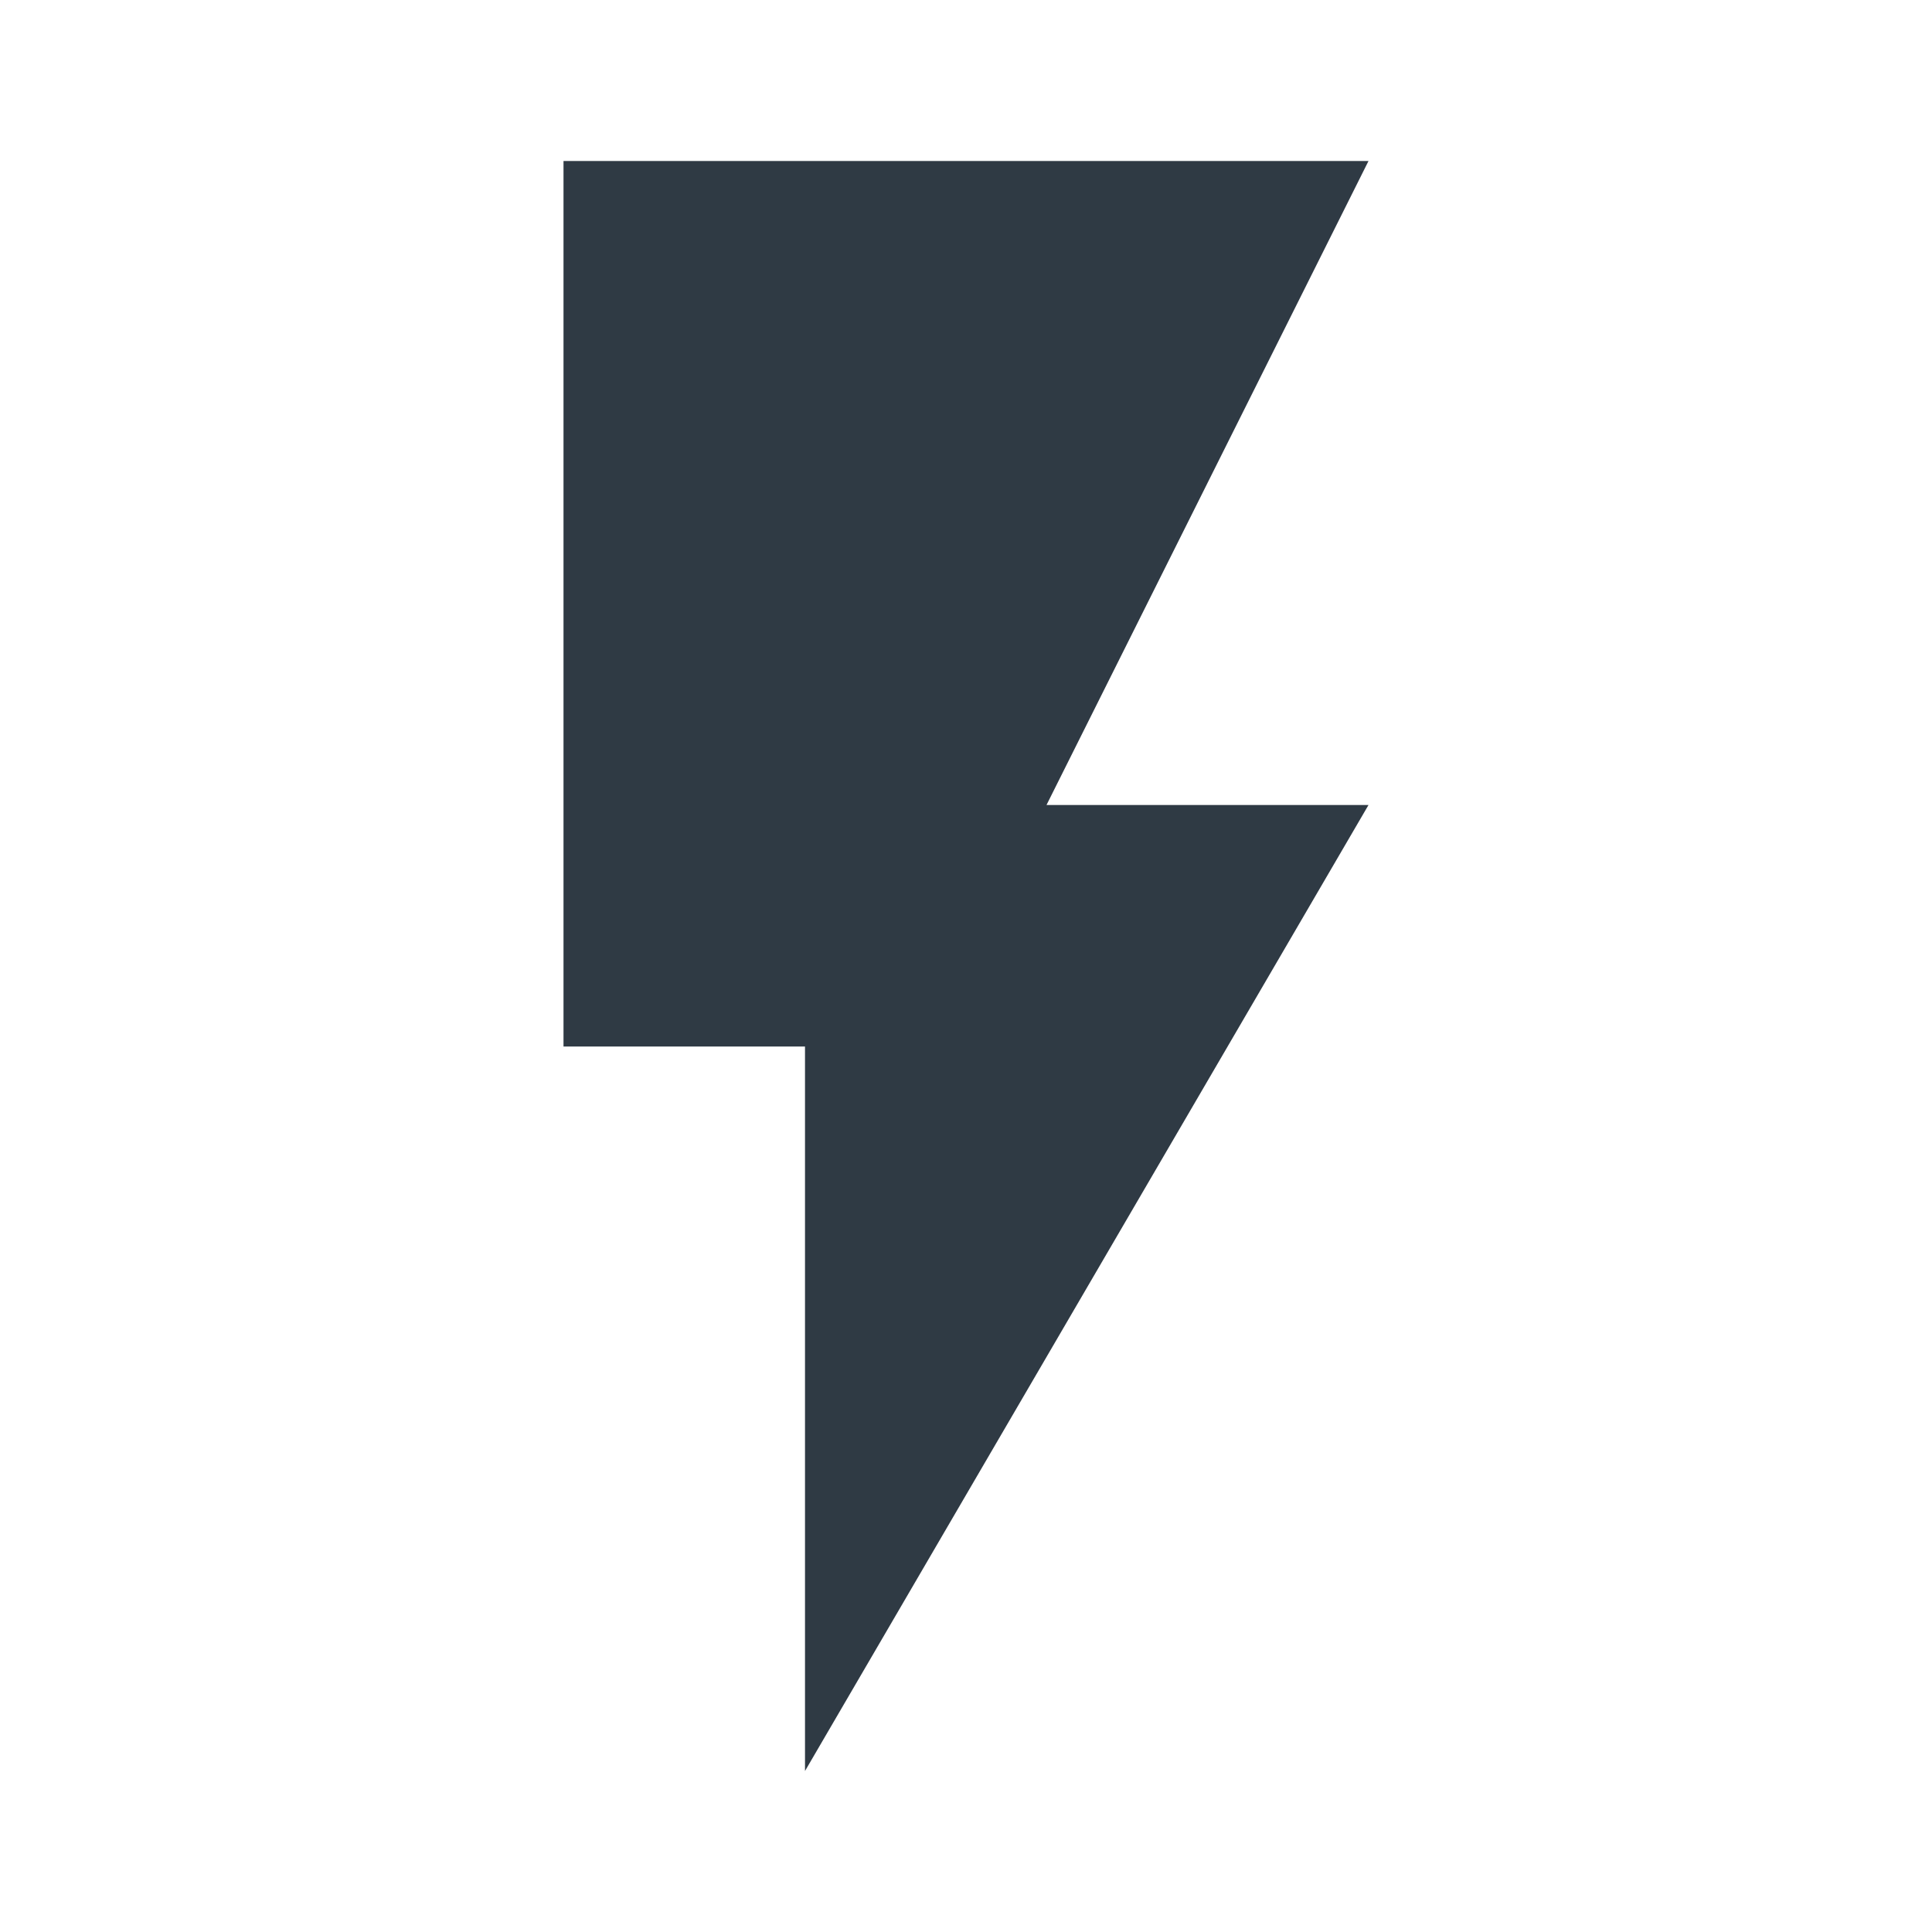
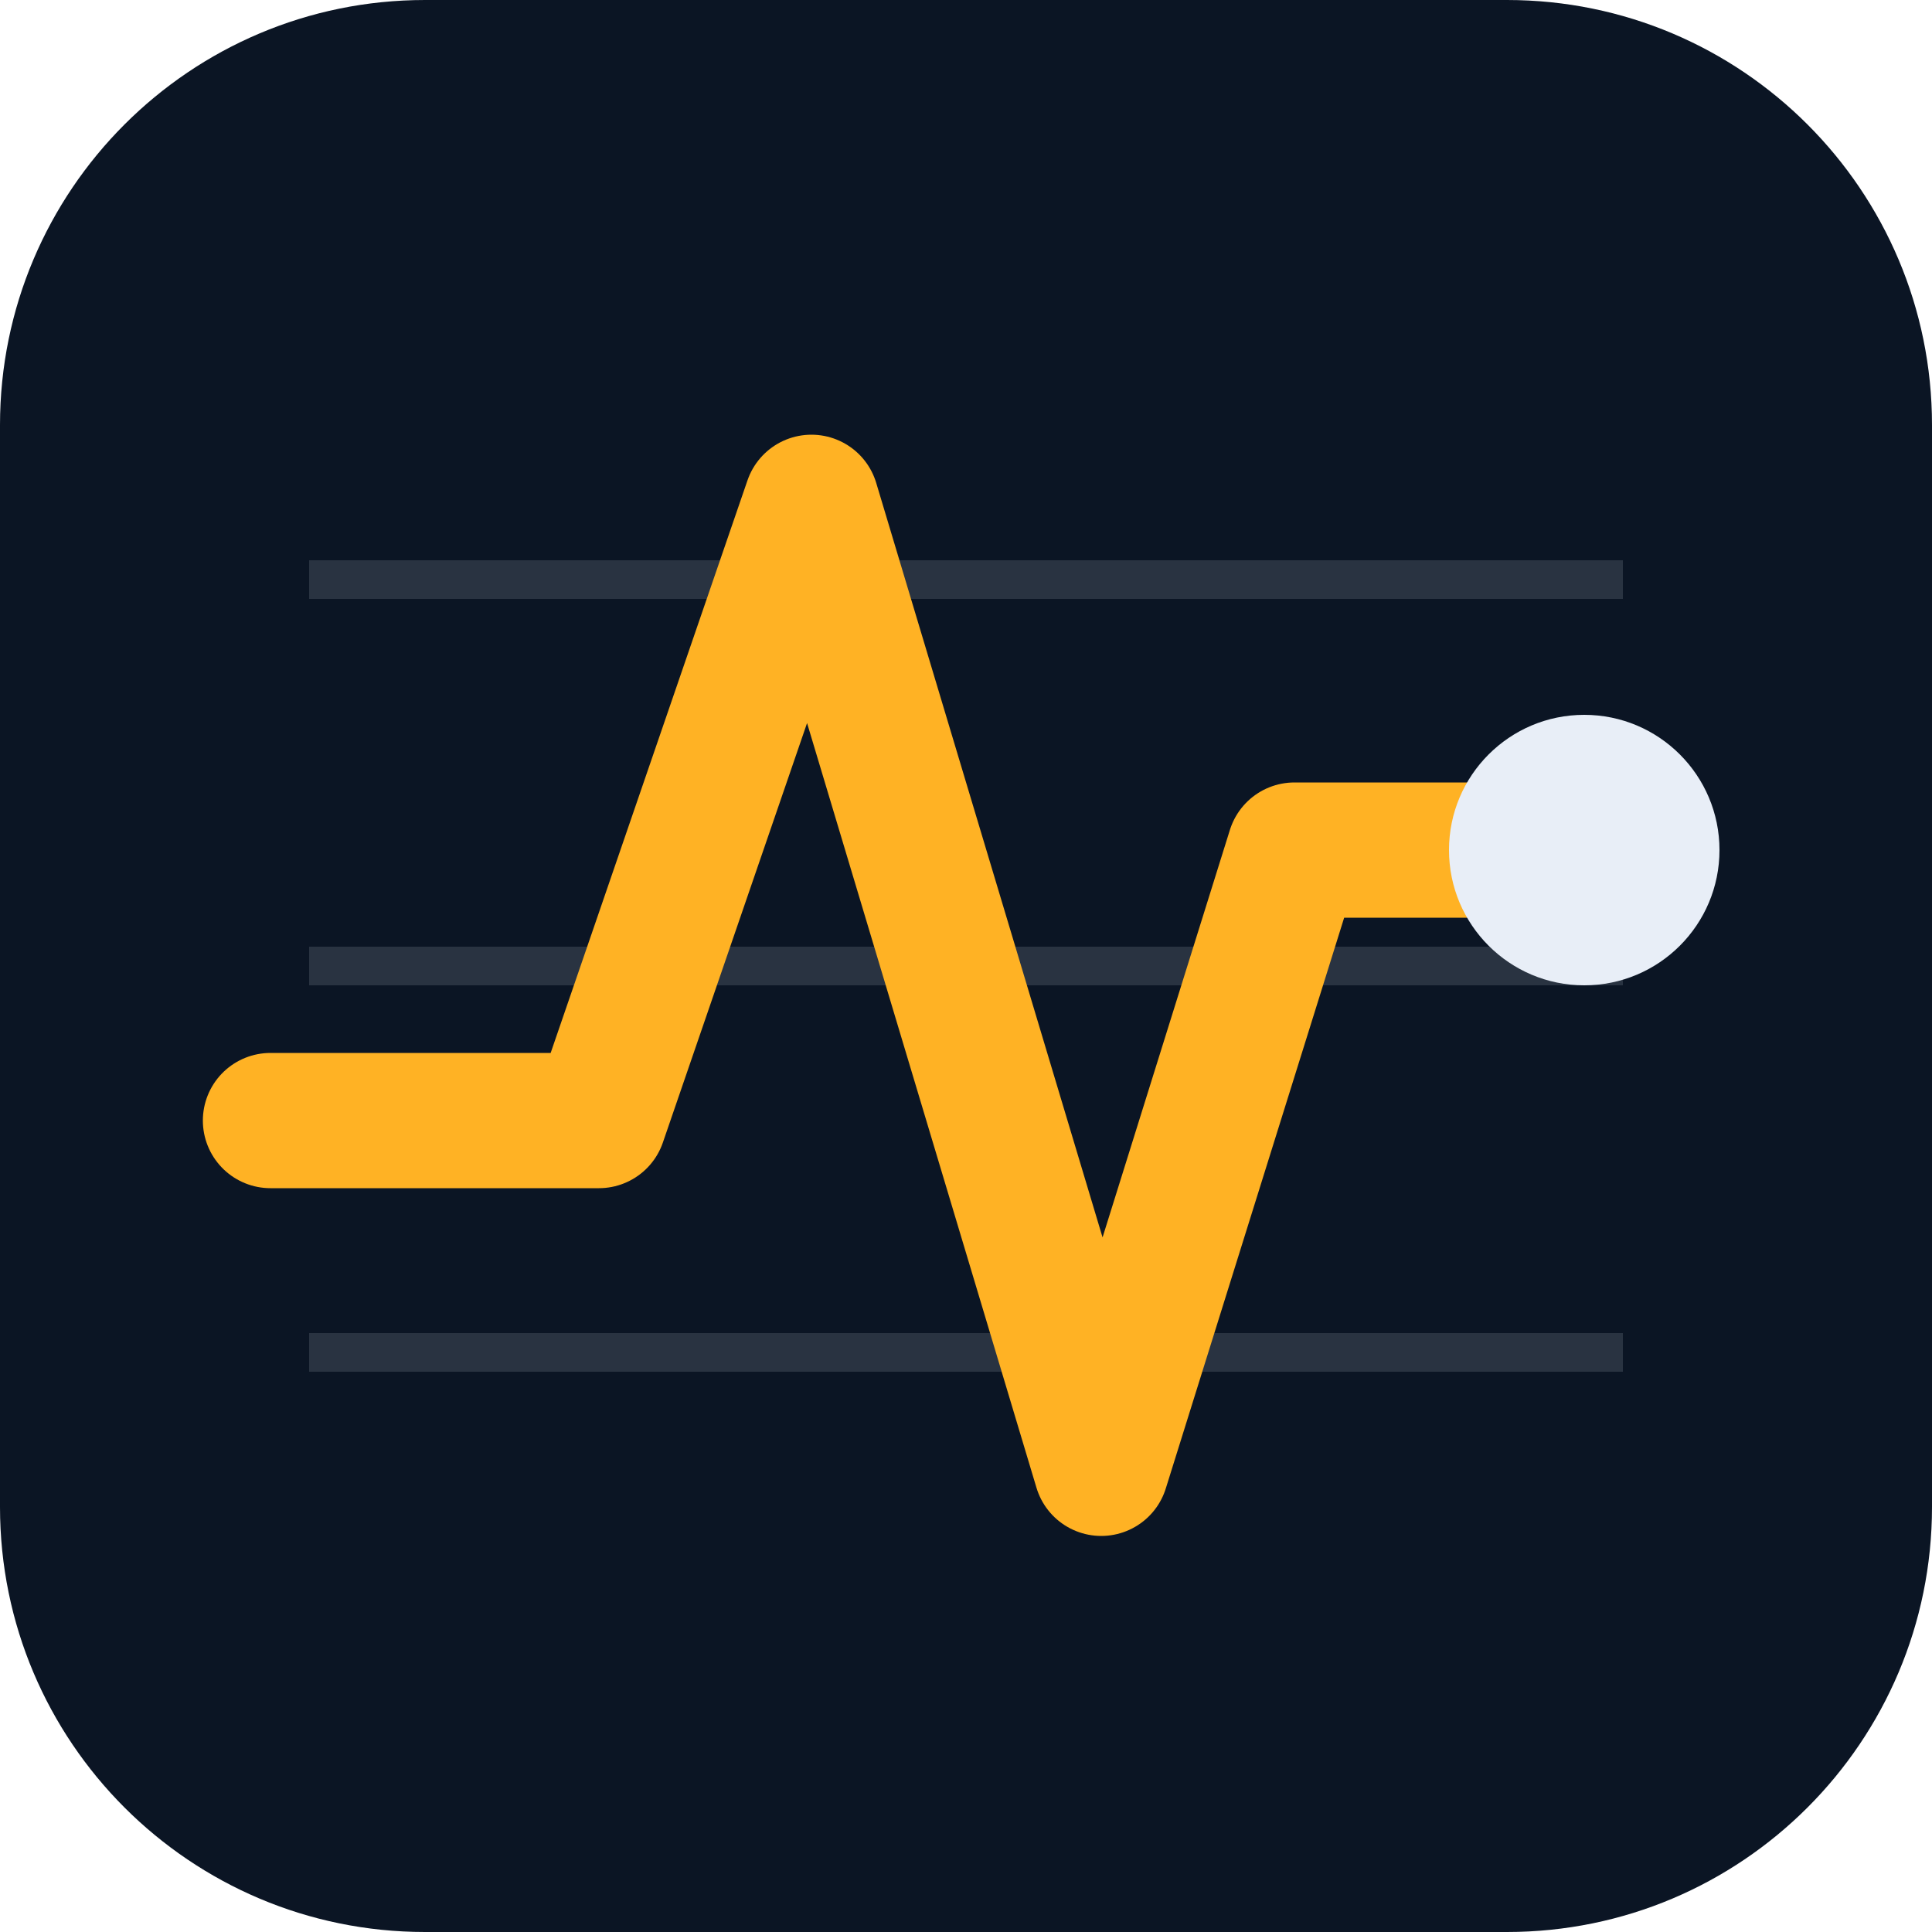
- <svg xmlns="http://www.w3.org/2000/svg" viewBox="0 0 24 24">
-   <path fill="#2f3a44" d="M7 2v11h3v9l7-12h-4l4-8z" />
+ <svg xmlns="http://www.w3.org/2000/svg" viewBox="0 0 100 100" width="100" height="100">
+   <rect width="100" height="100" rx="22" fill="#0B1524" />
+   <path d="M16 30H84M16 50H84M16 70H84" fill="none" stroke="#E8EEF7" stroke-width="2" opacity="0.14" />
+   <path d="M14 58H31L42 26L57 76L67 44H82" fill="none" stroke="#FFB224" stroke-width="7" stroke-linecap="round" stroke-linejoin="round" />
+   <circle cx="82" cy="44" r="7" fill="#E8EEF7" />
</svg>
